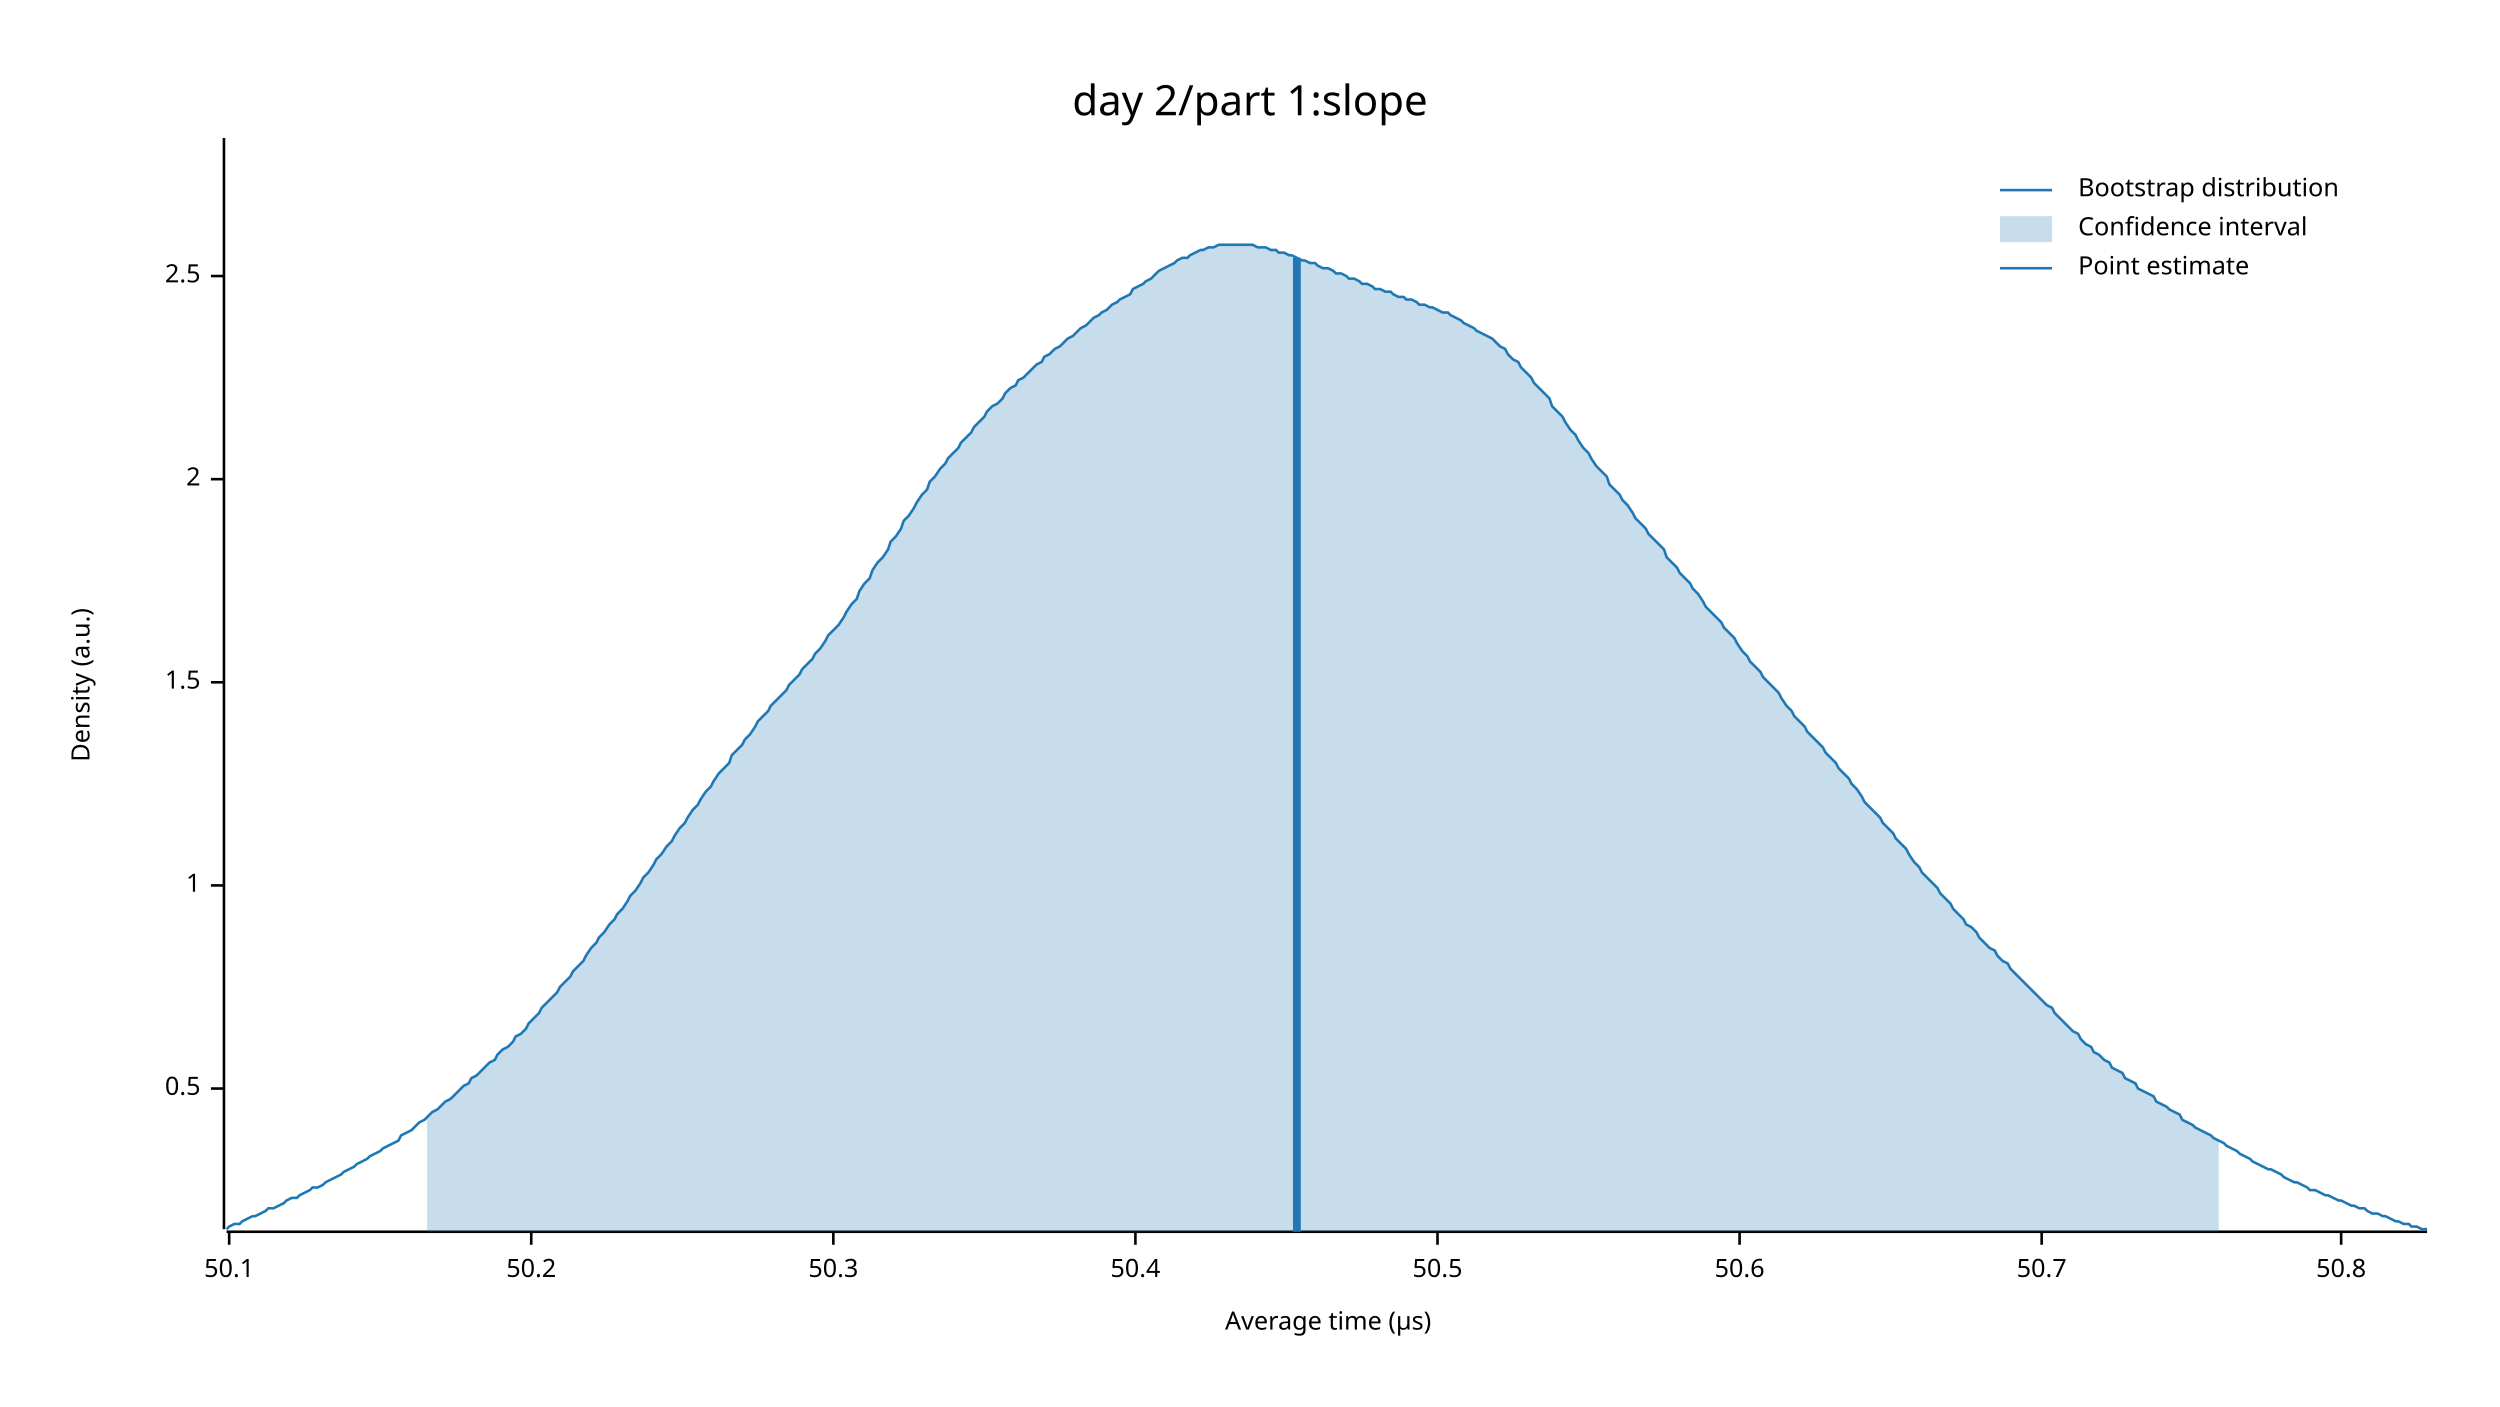
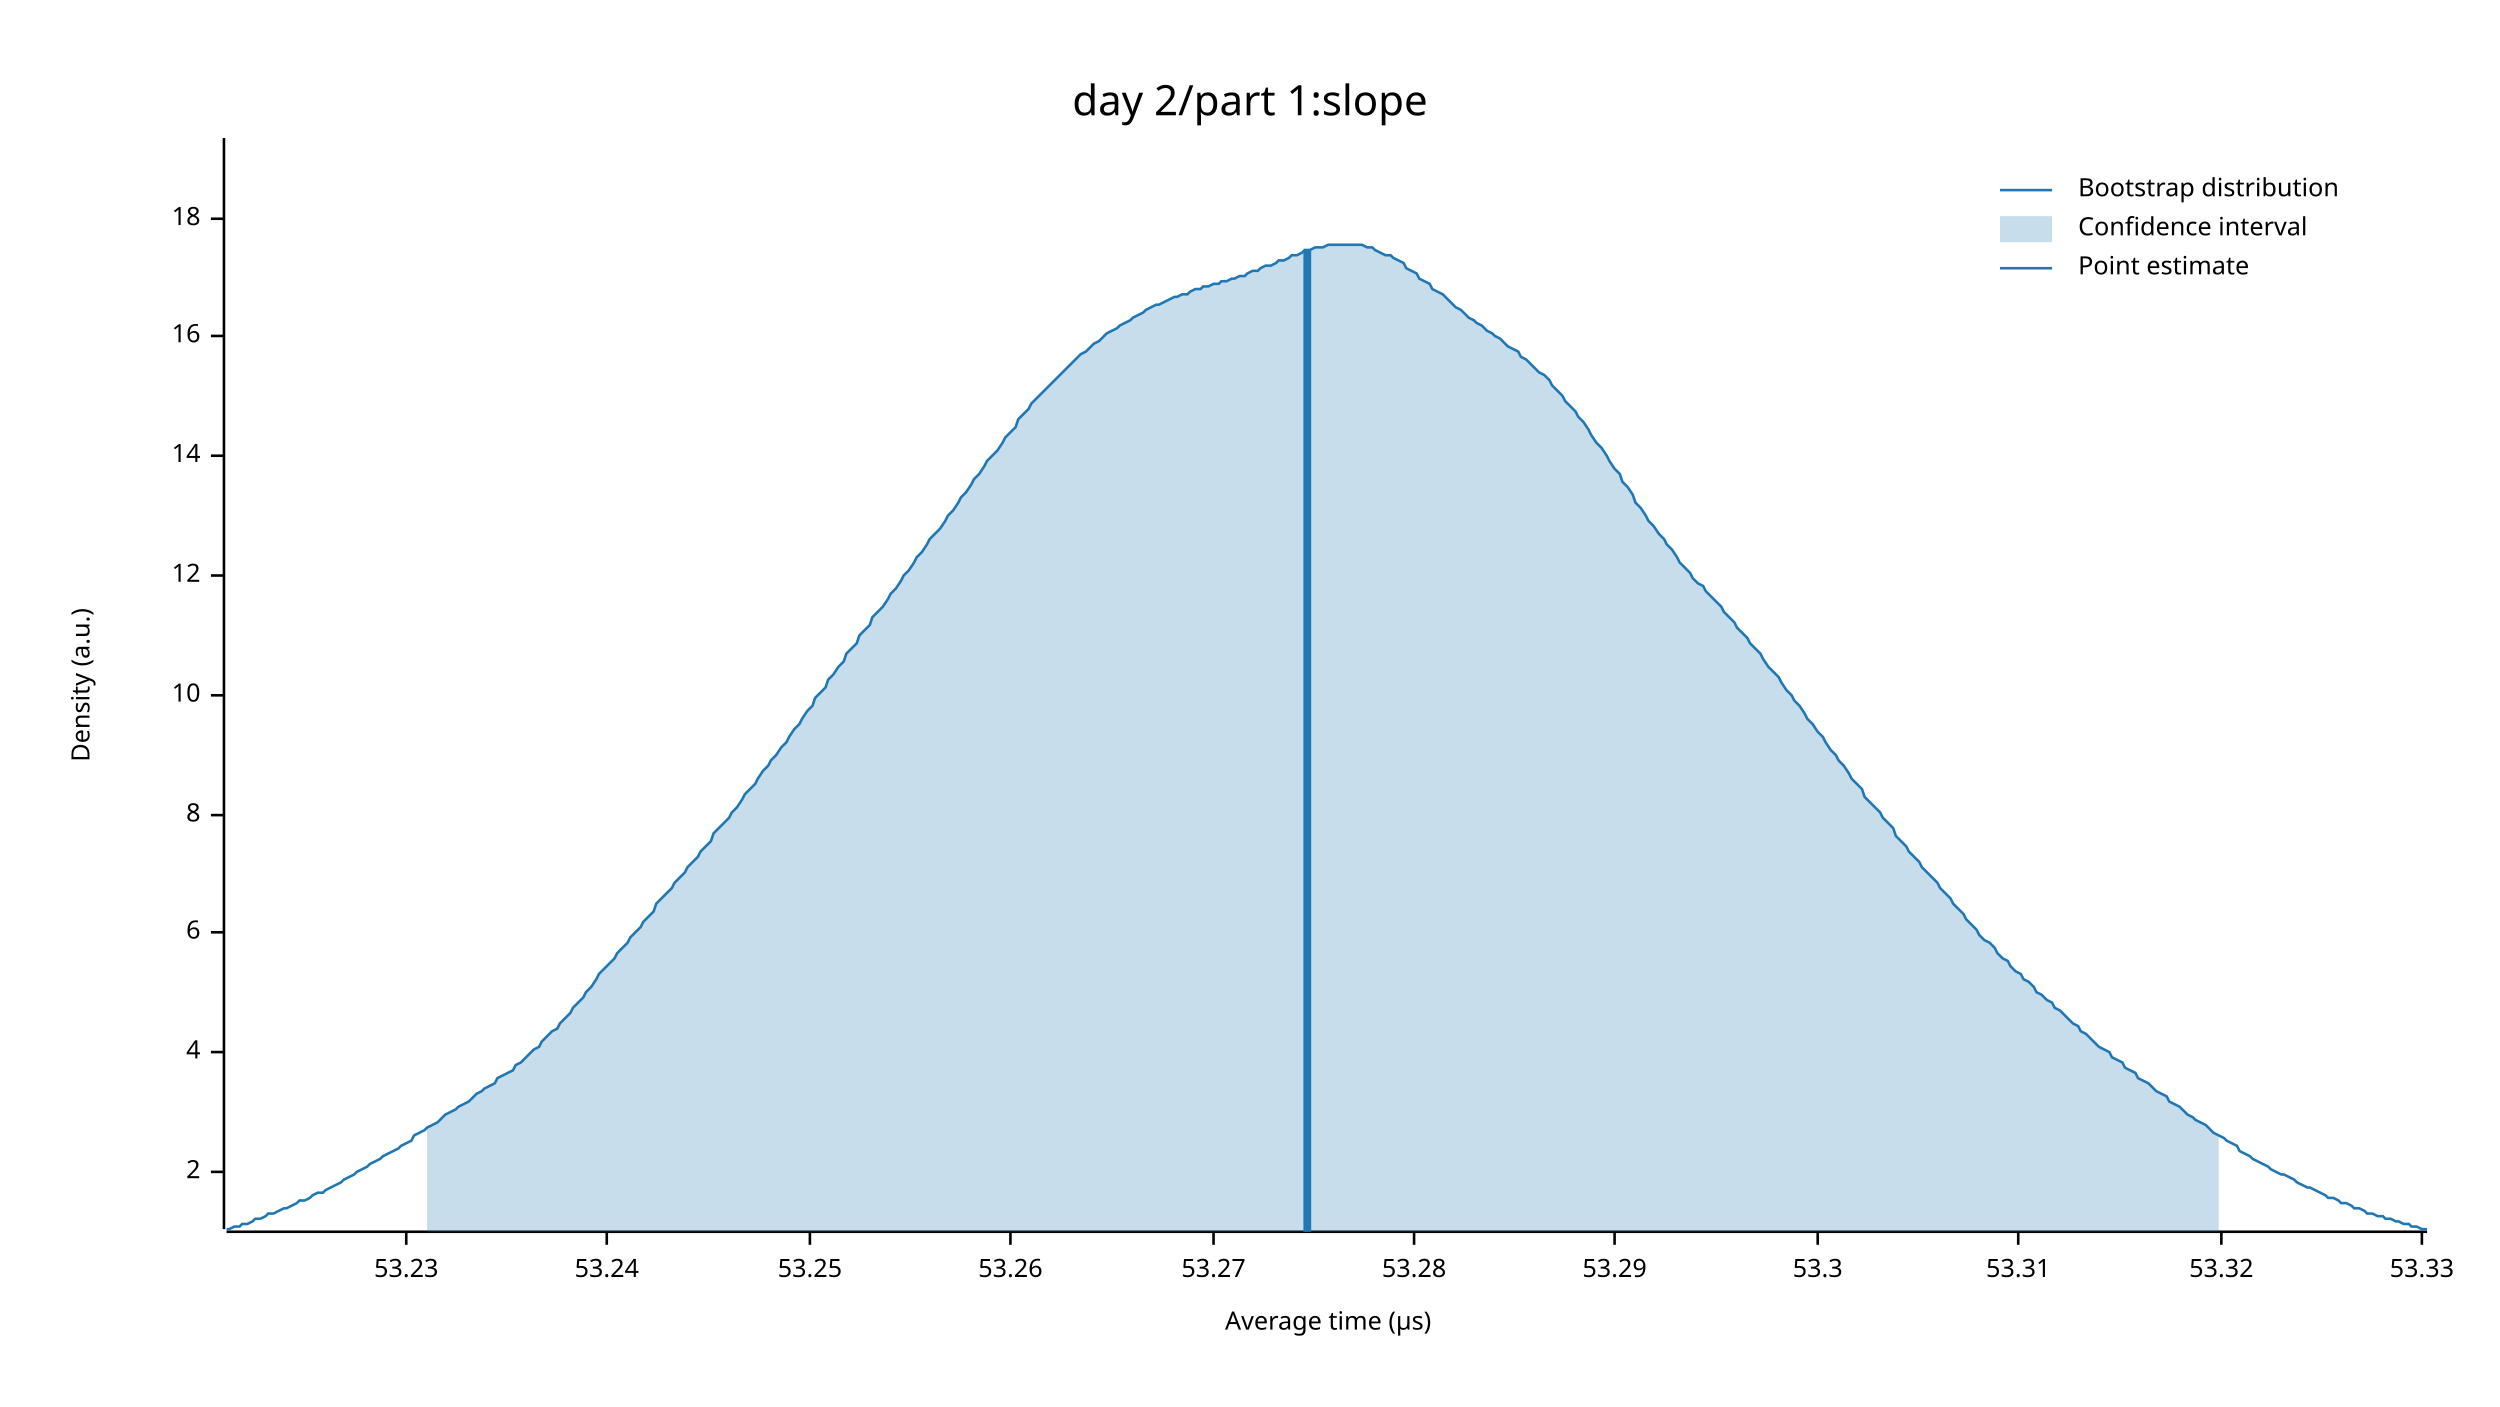
<svg xmlns="http://www.w3.org/2000/svg" width="960" height="540" viewBox="0 0 960 540">
  <text x="480" y="32" dy="0.76em" text-anchor="middle" font-family="sans-serif" font-size="16.129" opacity="1" fill="#000000">
day 2/part 1:slope
</text>
  <text x="27" y="263" dy="0.76em" text-anchor="middle" font-family="sans-serif" font-size="9.677" opacity="1" fill="#000000" transform="rotate(270, 27, 263)">
Density (a.u.)
</text>
  <text x="510" y="513" dy="-0.5ex" text-anchor="middle" font-family="sans-serif" font-size="9.677" opacity="1" fill="#000000">
Average time (µs)
</text>
  <polyline fill="none" opacity="1" stroke="#000000" stroke-width="1" points="86,53 86,472 " />
-   <text x="77" y="418" dy="0.5ex" text-anchor="end" font-family="sans-serif" font-size="9.677" opacity="1" fill="#000000">
- 0.5
- </text>
-   <polyline fill="none" opacity="1" stroke="#000000" stroke-width="1" points="81,418 86,418 " />
-   <text x="77" y="340" dy="0.5ex" text-anchor="end" font-family="sans-serif" font-size="9.677" opacity="1" fill="#000000">
- 1
- </text>
-   <polyline fill="none" opacity="1" stroke="#000000" stroke-width="1" points="81,340 86,340 " />
-   <text x="77" y="262" dy="0.5ex" text-anchor="end" font-family="sans-serif" font-size="9.677" opacity="1" fill="#000000">
- 1.5
- </text>
-   <polyline fill="none" opacity="1" stroke="#000000" stroke-width="1" points="81,262 86,262 " />
-   <text x="77" y="184" dy="0.5ex" text-anchor="end" font-family="sans-serif" font-size="9.677" opacity="1" fill="#000000">
+   <text x="77" y="450" dy="0.5ex" text-anchor="end" font-family="sans-serif" font-size="9.677" opacity="1" fill="#000000">
2
</text>
-   <polyline fill="none" opacity="1" stroke="#000000" stroke-width="1" points="81,184 86,184 " />
-   <text x="77" y="106" dy="0.5ex" text-anchor="end" font-family="sans-serif" font-size="9.677" opacity="1" fill="#000000">
- 2.5
+   <polyline fill="none" opacity="1" stroke="#000000" stroke-width="1" points="81,450 86,450 " />
+   <text x="77" y="404" dy="0.5ex" text-anchor="end" font-family="sans-serif" font-size="9.677" opacity="1" fill="#000000">
+ 4
</text>
-   <polyline fill="none" opacity="1" stroke="#000000" stroke-width="1" points="81,106 86,106 " />
+   <polyline fill="none" opacity="1" stroke="#000000" stroke-width="1" points="81,404 86,404 " />
+   <text x="77" y="358" dy="0.5ex" text-anchor="end" font-family="sans-serif" font-size="9.677" opacity="1" fill="#000000">
+ 6
+ </text>
+   <polyline fill="none" opacity="1" stroke="#000000" stroke-width="1" points="81,358 86,358 " />
+   <text x="77" y="313" dy="0.5ex" text-anchor="end" font-family="sans-serif" font-size="9.677" opacity="1" fill="#000000">
+ 8
+ </text>
+   <polyline fill="none" opacity="1" stroke="#000000" stroke-width="1" points="81,313 86,313 " />
+   <text x="77" y="267" dy="0.5ex" text-anchor="end" font-family="sans-serif" font-size="9.677" opacity="1" fill="#000000">
+ 10
+ </text>
+   <polyline fill="none" opacity="1" stroke="#000000" stroke-width="1" points="81,267 86,267 " />
+   <text x="77" y="221" dy="0.5ex" text-anchor="end" font-family="sans-serif" font-size="9.677" opacity="1" fill="#000000">
+ 12
+ </text>
+   <polyline fill="none" opacity="1" stroke="#000000" stroke-width="1" points="81,221 86,221 " />
+   <text x="77" y="175" dy="0.5ex" text-anchor="end" font-family="sans-serif" font-size="9.677" opacity="1" fill="#000000">
+ 14
+ </text>
+   <polyline fill="none" opacity="1" stroke="#000000" stroke-width="1" points="81,175 86,175 " />
+   <text x="77" y="129" dy="0.5ex" text-anchor="end" font-family="sans-serif" font-size="9.677" opacity="1" fill="#000000">
+ 16
+ </text>
+   <polyline fill="none" opacity="1" stroke="#000000" stroke-width="1" points="81,129 86,129 " />
+   <text x="77" y="84" dy="0.5ex" text-anchor="end" font-family="sans-serif" font-size="9.677" opacity="1" fill="#000000">
+ 18
+ </text>
+   <polyline fill="none" opacity="1" stroke="#000000" stroke-width="1" points="81,84 86,84 " />
  <polyline fill="none" opacity="1" stroke="#000000" stroke-width="1" points="87,473 932,473 " />
-   <text x="88" y="483" dy="0.76em" text-anchor="middle" font-family="sans-serif" font-size="9.677" opacity="1" fill="#000000">
- 50.1
+   <text x="156" y="483" dy="0.76em" text-anchor="middle" font-family="sans-serif" font-size="9.677" opacity="1" fill="#000000">
+ 53.23
</text>
-   <polyline fill="none" opacity="1" stroke="#000000" stroke-width="1" points="88,473 88,478 " />
-   <text x="204" y="483" dy="0.76em" text-anchor="middle" font-family="sans-serif" font-size="9.677" opacity="1" fill="#000000">
- 50.2
+   <polyline fill="none" opacity="1" stroke="#000000" stroke-width="1" points="156,473 156,478 " />
+   <text x="233" y="483" dy="0.76em" text-anchor="middle" font-family="sans-serif" font-size="9.677" opacity="1" fill="#000000">
+ 53.24
</text>
-   <polyline fill="none" opacity="1" stroke="#000000" stroke-width="1" points="204,473 204,478 " />
-   <text x="320" y="483" dy="0.76em" text-anchor="middle" font-family="sans-serif" font-size="9.677" opacity="1" fill="#000000">
- 50.3
+   <polyline fill="none" opacity="1" stroke="#000000" stroke-width="1" points="233,473 233,478 " />
+   <text x="311" y="483" dy="0.76em" text-anchor="middle" font-family="sans-serif" font-size="9.677" opacity="1" fill="#000000">
+ 53.25
</text>
-   <polyline fill="none" opacity="1" stroke="#000000" stroke-width="1" points="320,473 320,478 " />
-   <text x="436" y="483" dy="0.76em" text-anchor="middle" font-family="sans-serif" font-size="9.677" opacity="1" fill="#000000">
- 50.4
+   <polyline fill="none" opacity="1" stroke="#000000" stroke-width="1" points="311,473 311,478 " />
+   <text x="388" y="483" dy="0.76em" text-anchor="middle" font-family="sans-serif" font-size="9.677" opacity="1" fill="#000000">
+ 53.26
</text>
-   <polyline fill="none" opacity="1" stroke="#000000" stroke-width="1" points="436,473 436,478 " />
-   <text x="552" y="483" dy="0.76em" text-anchor="middle" font-family="sans-serif" font-size="9.677" opacity="1" fill="#000000">
- 50.5
+   <polyline fill="none" opacity="1" stroke="#000000" stroke-width="1" points="388,473 388,478 " />
+   <text x="466" y="483" dy="0.76em" text-anchor="middle" font-family="sans-serif" font-size="9.677" opacity="1" fill="#000000">
+ 53.27
</text>
-   <polyline fill="none" opacity="1" stroke="#000000" stroke-width="1" points="552,473 552,478 " />
-   <text x="668" y="483" dy="0.76em" text-anchor="middle" font-family="sans-serif" font-size="9.677" opacity="1" fill="#000000">
- 50.6
+   <polyline fill="none" opacity="1" stroke="#000000" stroke-width="1" points="466,473 466,478 " />
+   <text x="543" y="483" dy="0.76em" text-anchor="middle" font-family="sans-serif" font-size="9.677" opacity="1" fill="#000000">
+ 53.28
</text>
-   <polyline fill="none" opacity="1" stroke="#000000" stroke-width="1" points="668,473 668,478 " />
-   <text x="784" y="483" dy="0.76em" text-anchor="middle" font-family="sans-serif" font-size="9.677" opacity="1" fill="#000000">
- 50.7
+   <polyline fill="none" opacity="1" stroke="#000000" stroke-width="1" points="543,473 543,478 " />
+   <text x="620" y="483" dy="0.76em" text-anchor="middle" font-family="sans-serif" font-size="9.677" opacity="1" fill="#000000">
+ 53.29
</text>
-   <polyline fill="none" opacity="1" stroke="#000000" stroke-width="1" points="784,473 784,478 " />
-   <text x="899" y="483" dy="0.76em" text-anchor="middle" font-family="sans-serif" font-size="9.677" opacity="1" fill="#000000">
- 50.8
+   <polyline fill="none" opacity="1" stroke="#000000" stroke-width="1" points="620,473 620,478 " />
+   <text x="698" y="483" dy="0.76em" text-anchor="middle" font-family="sans-serif" font-size="9.677" opacity="1" fill="#000000">
+ 53.3
</text>
-   <polyline fill="none" opacity="1" stroke="#000000" stroke-width="1" points="899,473 899,478 " />
-   <polyline fill="none" opacity="1" stroke="#1F78B4" stroke-width="1" points="87,472 88,471 90,470 92,470 93,469 95,468 97,467 98,467 100,466 102,465 103,464 105,464 107,463 109,462 110,461 112,460 114,460 115,459 117,458 119,457 120,456 122,456 124,455 125,454 127,453 129,452 131,451 132,450 134,449 136,448 137,447 139,446 141,445 142,444 144,443 146,442 147,441 149,440 151,439 153,438 154,436 156,435 158,434 159,433 161,431 163,430 164,429 166,427 168,426 169,425 171,423 173,422 175,420 176,419 178,417 180,416 181,414 183,413 185,411 186,410 188,408 190,407 191,405 193,403 195,402 197,400 198,398 200,397 202,395 203,393 205,391 207,389 208,387 210,385 212,383 214,381 215,379 217,377 219,375 220,373 222,371 224,369 225,367 227,364 229,362 230,360 232,358 234,355 236,353 237,351 239,349 241,346 242,344 244,342 246,339 247,337 249,335 251,332 252,330 254,328 256,325 258,323 259,321 261,318 263,316 264,314 266,311 268,309 269,307 271,304 273,302 274,300 276,297 278,295 280,293 281,290 283,288 285,286 286,284 288,282 290,279 291,277 293,275 295,273 296,271 298,269 300,267 302,265 303,263 305,261 307,259 308,257 310,255 312,253 313,251 315,249 317,246 318,244 320,242 322,240 324,237 325,235 327,232 329,230 330,227 332,224 334,222 335,219 337,216 339,214 341,211 342,208 344,206 346,203 347,200 349,198 351,195 352,193 354,190 356,188 357,185 359,183 361,180 363,178 364,176 366,174 368,172 369,170 371,168 373,166 374,164 376,162 378,160 379,158 381,156 383,155 385,153 386,151 388,149 390,148 391,146 393,145 395,143 396,142 398,140 400,139 401,137 403,136 405,134 407,133 408,132 410,130 412,129 413,128 415,126 417,125 418,124 420,122 422,121 423,120 425,119 427,117 429,116 430,115 432,114 434,113 435,111 437,110 439,109 440,108 442,107 444,105 445,104 447,103 449,102 451,101 452,100 454,99 456,99 457,98 459,97 461,96 462,96 464,95 466,95 468,94 469,94 471,94 473,94 474,94 476,94 478,94 479,94 481,94 483,95 484,95 486,95 488,96 490,96 491,97 493,97 495,98 496,98 498,99 500,100 501,100 503,101 505,101 506,102 508,103 510,103 512,104 513,105 515,105 517,106 518,107 520,107 522,108 523,109 525,109 527,110 528,111 530,111 532,112 534,112 535,113 537,114 539,114 540,115 542,115 544,116 545,117 547,117 549,118 550,118 552,119 554,120 556,120 557,121 559,122 561,123 562,124 564,125 566,126 567,127 569,128 571,129 573,130 574,131 576,133 578,134 579,136 581,138 583,139 584,141 586,143 588,145 589,147 591,149 593,151 595,153 596,156 598,158 600,160 601,162 603,165 605,167 606,169 608,172 610,174 611,176 613,179 615,181 617,183 618,186 620,188 622,190 623,192 625,194 627,197 628,199 630,201 632,203 633,205 635,207 637,209 639,211 640,214 642,216 644,218 645,220 647,222 649,224 650,226 652,228 654,231 655,233 657,235 659,237 661,239 662,241 664,243 666,245 667,247 669,250 671,252 672,254 674,256 676,258 677,260 679,262 681,264 683,266 684,268 686,271 688,273 689,275 691,277 693,279 694,281 696,283 698,285 700,287 701,289 703,291 705,293 706,295 708,297 710,299 711,301 713,303 715,306 716,308 718,310 720,312 722,314 723,316 725,318 727,320 728,322 730,324 732,326 733,328 735,331 737,333 738,335 740,337 742,339 744,341 745,343 747,345 749,347 750,349 752,351 754,353 755,355 757,356 759,358 760,360 762,362 764,364 766,365 767,367 769,369 771,370 772,372 774,374 776,376 777,377 779,379 781,381 782,382 784,384 786,386 788,387 789,389 791,391 793,393 794,394 796,396 798,397 799,399 801,401 803,402 804,404 806,405 808,407 810,408 811,410 813,411 815,412 816,414 818,415 820,416 821,418 823,419 825,420 827,421 828,423 830,424 832,425 833,426 835,427 837,428 838,430 840,431 842,432 843,433 845,434 847,435 849,436 850,437 852,438 854,439 855,440 857,441 859,442 860,443 862,444 864,445 865,446 867,447 869,448 871,449 872,449 874,450 876,451 877,452 879,453 881,454 882,454 884,455 886,456 887,457 889,457 891,458 893,459 894,459 896,460 898,461 899,461 901,462 903,463 904,463 906,464 908,464 909,465 911,466 913,466 915,467 916,467 918,468 920,469 921,469 923,470 925,470 926,471 928,471 930,472 932,472 " />
-   <polygon opacity="0.25" fill="#1F78B4" points="164,429 166,427 168,426 169,425 171,423 173,422 175,420 176,419 178,417 180,416 181,414 183,413 185,411 186,410 188,408 190,407 191,405 193,403 195,402 197,400 198,398 200,397 202,395 203,393 205,391 207,389 208,387 210,385 212,383 214,381 215,379 217,377 219,375 220,373 222,371 224,369 225,367 227,364 229,362 230,360 232,358 234,355 236,353 237,351 239,349 241,346 242,344 244,342 246,339 247,337 249,335 251,332 252,330 254,328 256,325 258,323 259,321 261,318 263,316 264,314 266,311 268,309 269,307 271,304 273,302 274,300 276,297 278,295 280,293 281,290 283,288 285,286 286,284 288,282 290,279 291,277 293,275 295,273 296,271 298,269 300,267 302,265 303,263 305,261 307,259 308,257 310,255 312,253 313,251 315,249 317,246 318,244 320,242 322,240 324,237 325,235 327,232 329,230 330,227 332,224 334,222 335,219 337,216 339,214 341,211 342,208 344,206 346,203 347,200 349,198 351,195 352,193 354,190 356,188 357,185 359,183 361,180 363,178 364,176 366,174 368,172 369,170 371,168 373,166 374,164 376,162 378,160 379,158 381,156 383,155 385,153 386,151 388,149 390,148 391,146 393,145 395,143 396,142 398,140 400,139 401,137 403,136 405,134 407,133 408,132 410,130 412,129 413,128 415,126 417,125 418,124 420,122 422,121 423,120 425,119 427,117 429,116 430,115 432,114 434,113 435,111 437,110 439,109 440,108 442,107 444,105 445,104 447,103 449,102 451,101 452,100 454,99 456,99 457,98 459,97 461,96 462,96 464,95 466,95 468,94 469,94 471,94 473,94 474,94 476,94 478,94 479,94 481,94 483,95 484,95 486,95 488,96 490,96 491,97 493,97 495,98 496,98 498,99 500,100 501,100 503,101 505,101 506,102 508,103 510,103 512,104 513,105 515,105 517,106 518,107 520,107 522,108 523,109 525,109 527,110 528,111 530,111 532,112 534,112 535,113 537,114 539,114 540,115 542,115 544,116 545,117 547,117 549,118 550,118 552,119 554,120 556,120 557,121 559,122 561,123 562,124 564,125 566,126 567,127 569,128 571,129 573,130 574,131 576,133 578,134 579,136 581,138 583,139 584,141 586,143 588,145 589,147 591,149 593,151 595,153 596,156 598,158 600,160 601,162 603,165 605,167 606,169 608,172 610,174 611,176 613,179 615,181 617,183 618,186 620,188 622,190 623,192 625,194 627,197 628,199 630,201 632,203 633,205 635,207 637,209 639,211 640,214 642,216 644,218 645,220 647,222 649,224 650,226 652,228 654,231 655,233 657,235 659,237 661,239 662,241 664,243 666,245 667,247 669,250 671,252 672,254 674,256 676,258 677,260 679,262 681,264 683,266 684,268 686,271 688,273 689,275 691,277 693,279 694,281 696,283 698,285 700,287 701,289 703,291 705,293 706,295 708,297 710,299 711,301 713,303 715,306 716,308 718,310 720,312 722,314 723,316 725,318 727,320 728,322 730,324 732,326 733,328 735,331 737,333 738,335 740,337 742,339 744,341 745,343 747,345 749,347 750,349 752,351 754,353 755,355 757,356 759,358 760,360 762,362 764,364 766,365 767,367 769,369 771,370 772,372 774,374 776,376 777,377 779,379 781,381 782,382 784,384 786,386 788,387 789,389 791,391 793,393 794,394 796,396 798,397 799,399 801,401 803,402 804,404 806,405 808,407 810,408 811,410 813,411 815,412 816,414 818,415 820,416 821,418 823,419 825,420 827,421 828,423 830,424 832,425 833,426 835,427 837,428 838,430 840,431 842,432 843,433 845,434 847,435 849,436 850,437 852,438 852,473 164,473 " />
-   <polyline fill="none" opacity="1" stroke="#1F78B4" stroke-width="3" points="498,473 498,99 " />
+   <polyline fill="none" opacity="1" stroke="#000000" stroke-width="1" points="698,473 698,478 " />
+   <text x="775" y="483" dy="0.76em" text-anchor="middle" font-family="sans-serif" font-size="9.677" opacity="1" fill="#000000">
+ 53.31
+ </text>
+   <polyline fill="none" opacity="1" stroke="#000000" stroke-width="1" points="775,473 775,478 " />
+   <text x="853" y="483" dy="0.76em" text-anchor="middle" font-family="sans-serif" font-size="9.677" opacity="1" fill="#000000">
+ 53.32
+ </text>
+   <polyline fill="none" opacity="1" stroke="#000000" stroke-width="1" points="853,473 853,478 " />
+   <text x="930" y="483" dy="0.76em" text-anchor="middle" font-family="sans-serif" font-size="9.677" opacity="1" fill="#000000">
+ 53.33
+ </text>
+   <polyline fill="none" opacity="1" stroke="#000000" stroke-width="1" points="930,473 930,478 " />
+   <polyline fill="none" opacity="1" stroke="#1F78B4" stroke-width="1" points="87,472 88,472 90,471 92,471 93,470 95,470 97,469 98,468 100,468 102,467 103,466 105,466 107,465 109,464 110,464 112,463 114,462 115,461 117,461 119,460 120,459 122,458 124,458 125,457 127,456 129,455 131,454 132,453 134,452 136,451 137,450 139,449 141,448 142,447 144,446 146,445 147,444 149,443 151,442 153,441 154,440 156,439 158,438 159,436 161,435 163,434 164,433 166,432 168,431 169,430 171,428 173,427 175,426 176,425 178,424 180,423 181,422 183,420 185,419 186,418 188,417 190,416 191,414 193,413 195,412 197,411 198,409 200,408 202,406 203,405 205,403 207,402 208,400 210,398 212,396 214,395 215,393 217,391 219,389 220,387 222,385 224,383 225,381 227,379 229,376 230,374 232,372 234,370 236,368 237,366 239,364 241,362 242,360 244,358 246,356 247,354 249,352 251,350 252,347 254,345 256,343 258,341 259,339 261,337 263,335 264,333 266,331 268,329 269,327 271,325 273,323 274,320 276,318 278,316 280,314 281,312 283,310 285,307 286,305 288,303 290,301 291,299 293,296 295,294 296,292 298,290 300,287 302,285 303,283 305,280 307,278 308,276 310,273 312,271 313,268 315,266 317,264 318,261 320,259 322,256 324,254 325,251 327,249 329,247 330,244 332,242 334,240 335,237 337,235 339,233 341,230 342,228 344,226 346,223 347,221 349,219 351,216 352,214 354,212 356,209 357,207 359,205 361,203 363,200 364,198 366,196 368,193 369,191 371,189 373,186 374,184 376,182 378,179 379,177 381,175 383,173 385,170 386,168 388,166 390,164 391,161 393,159 395,157 396,155 398,153 400,151 401,150 403,148 405,146 407,144 408,143 410,141 412,139 413,138 415,136 417,135 418,134 420,132 422,131 423,130 425,128 427,127 429,126 430,125 432,124 434,123 435,122 437,121 439,120 440,119 442,118 444,117 445,117 447,116 449,115 451,114 452,114 454,113 456,113 457,112 459,111 461,111 462,110 464,110 466,109 468,109 469,108 471,108 473,107 474,107 476,106 478,106 479,105 481,104 483,104 484,103 486,102 488,102 490,101 491,100 493,100 495,99 496,98 498,98 500,97 501,96 503,96 505,95 506,95 508,95 510,94 512,94 513,94 515,94 517,94 518,94 520,94 522,94 523,94 525,95 527,95 528,96 530,97 532,98 534,98 535,99 537,100 539,101 540,103 542,104 544,105 545,107 547,108 549,109 550,111 552,112 554,113 556,115 557,116 559,118 561,119 562,120 564,122 566,123 567,124 569,125 571,127 573,128 574,129 576,130 578,132 579,133 581,134 583,135 584,137 586,138 588,140 589,141 591,143 593,144 595,146 596,148 598,150 600,152 601,154 603,156 605,158 606,160 608,162 610,165 611,167 613,170 615,172 617,175 618,177 620,180 622,182 623,185 625,187 627,190 628,193 630,195 632,198 633,200 635,202 637,205 639,207 640,209 642,211 644,214 645,216 647,218 649,220 650,222 652,224 654,225 655,227 657,229 659,231 661,233 662,235 664,237 666,239 667,241 669,243 671,245 672,247 674,249 676,251 677,253 679,256 681,258 683,260 684,262 686,265 688,267 689,269 691,271 693,274 694,276 696,278 698,281 700,283 701,285 703,288 705,290 706,292 708,294 710,297 711,299 713,301 715,303 716,306 718,308 720,310 722,312 723,314 725,316 727,318 728,321 730,323 732,325 733,327 735,329 737,331 738,333 740,335 742,337 744,339 745,341 747,343 749,345 750,347 752,349 754,351 755,353 757,355 759,357 760,359 762,361 764,362 766,364 767,366 769,368 771,369 772,371 774,373 776,374 777,376 779,377 781,379 782,381 784,382 786,384 788,385 789,387 791,388 793,390 794,391 796,393 798,394 799,396 801,397 803,399 804,400 806,402 808,403 810,404 811,406 813,407 815,408 816,410 818,411 820,412 821,414 823,415 825,416 827,418 828,419 830,420 832,421 833,423 835,424 837,425 838,426 840,428 842,429 843,430 845,431 847,432 849,434 850,435 852,436 854,437 855,438 857,439 859,440 860,442 862,443 864,444 865,445 867,446 869,447 871,448 872,449 874,450 876,451 877,451 879,452 881,453 882,454 884,455 886,456 887,456 889,457 891,458 893,459 894,460 896,460 898,461 899,462 901,462 903,463 904,464 906,464 908,465 909,466 911,466 913,467 915,467 916,468 918,468 920,469 921,469 923,470 925,470 926,471 928,471 930,472 932,472 " />
+   <polygon opacity="0.25" fill="#1F78B4" points="164,433 166,432 168,431 169,430 171,428 173,427 175,426 176,425 178,424 180,423 181,422 183,420 185,419 186,418 188,417 190,416 191,414 193,413 195,412 197,411 198,409 200,408 202,406 203,405 205,403 207,402 208,400 210,398 212,396 214,395 215,393 217,391 219,389 220,387 222,385 224,383 225,381 227,379 229,376 230,374 232,372 234,370 236,368 237,366 239,364 241,362 242,360 244,358 246,356 247,354 249,352 251,350 252,347 254,345 256,343 258,341 259,339 261,337 263,335 264,333 266,331 268,329 269,327 271,325 273,323 274,320 276,318 278,316 280,314 281,312 283,310 285,307 286,305 288,303 290,301 291,299 293,296 295,294 296,292 298,290 300,287 302,285 303,283 305,280 307,278 308,276 310,273 312,271 313,268 315,266 317,264 318,261 320,259 322,256 324,254 325,251 327,249 329,247 330,244 332,242 334,240 335,237 337,235 339,233 341,230 342,228 344,226 346,223 347,221 349,219 351,216 352,214 354,212 356,209 357,207 359,205 361,203 363,200 364,198 366,196 368,193 369,191 371,189 373,186 374,184 376,182 378,179 379,177 381,175 383,173 385,170 386,168 388,166 390,164 391,161 393,159 395,157 396,155 398,153 400,151 401,150 403,148 405,146 407,144 408,143 410,141 412,139 413,138 415,136 417,135 418,134 420,132 422,131 423,130 425,128 427,127 429,126 430,125 432,124 434,123 435,122 437,121 439,120 440,119 442,118 444,117 445,117 447,116 449,115 451,114 452,114 454,113 456,113 457,112 459,111 461,111 462,110 464,110 466,109 468,109 469,108 471,108 473,107 474,107 476,106 478,106 479,105 481,104 483,104 484,103 486,102 488,102 490,101 491,100 493,100 495,99 496,98 498,98 500,97 501,96 503,96 505,95 506,95 508,95 510,94 512,94 513,94 515,94 517,94 518,94 520,94 522,94 523,94 525,95 527,95 528,96 530,97 532,98 534,98 535,99 537,100 539,101 540,103 542,104 544,105 545,107 547,108 549,109 550,111 552,112 554,113 556,115 557,116 559,118 561,119 562,120 564,122 566,123 567,124 569,125 571,127 573,128 574,129 576,130 578,132 579,133 581,134 583,135 584,137 586,138 588,140 589,141 591,143 593,144 595,146 596,148 598,150 600,152 601,154 603,156 605,158 606,160 608,162 610,165 611,167 613,170 615,172 617,175 618,177 620,180 622,182 623,185 625,187 627,190 628,193 630,195 632,198 633,200 635,202 637,205 639,207 640,209 642,211 644,214 645,216 647,218 649,220 650,222 652,224 654,225 655,227 657,229 659,231 661,233 662,235 664,237 666,239 667,241 669,243 671,245 672,247 674,249 676,251 677,253 679,256 681,258 683,260 684,262 686,265 688,267 689,269 691,271 693,274 694,276 696,278 698,281 700,283 701,285 703,288 705,290 706,292 708,294 710,297 711,299 713,301 715,303 716,306 718,308 720,310 722,312 723,314 725,316 727,318 728,321 730,323 732,325 733,327 735,329 737,331 738,333 740,335 742,337 744,339 745,341 747,343 749,345 750,347 752,349 754,351 755,353 757,355 759,357 760,359 762,361 764,362 766,364 767,366 769,368 771,369 772,371 774,373 776,374 777,376 779,377 781,379 782,381 784,382 786,384 788,385 789,387 791,388 793,390 794,391 796,393 798,394 799,396 801,397 803,399 804,400 806,402 808,403 810,404 811,406 813,407 815,408 816,410 818,411 820,412 821,414 823,415 825,416 827,418 828,419 830,420 832,421 833,423 835,424 837,425 838,426 840,428 842,429 843,430 845,431 847,432 849,434 850,435 852,436 852,473 164,473 " />
+   <polyline fill="none" opacity="1" stroke="#1F78B4" stroke-width="3" points="502,473 502,96 " />
  <text x="798" y="68" dy="0.76em" text-anchor="start" font-family="sans-serif" font-size="9.677" opacity="1" fill="#000000">
Bootstrap distribution
</text>
  <text x="798" y="83" dy="0.76em" text-anchor="start" font-family="sans-serif" font-size="9.677" opacity="1" fill="#000000">
Confidence interval
</text>
  <text x="798" y="98" dy="0.76em" text-anchor="start" font-family="sans-serif" font-size="9.677" opacity="1" fill="#000000">
Point estimate
</text>
  <polyline fill="none" opacity="1" stroke="#1F78B4" stroke-width="1" points="768,73 788,73 " />
  <rect x="768" y="83" width="20" height="10" opacity="0.25" fill="#1F78B4" stroke="none" />
  <polyline fill="none" opacity="1" stroke="#1F78B4" stroke-width="1" points="768,103 788,103 " />
</svg>
